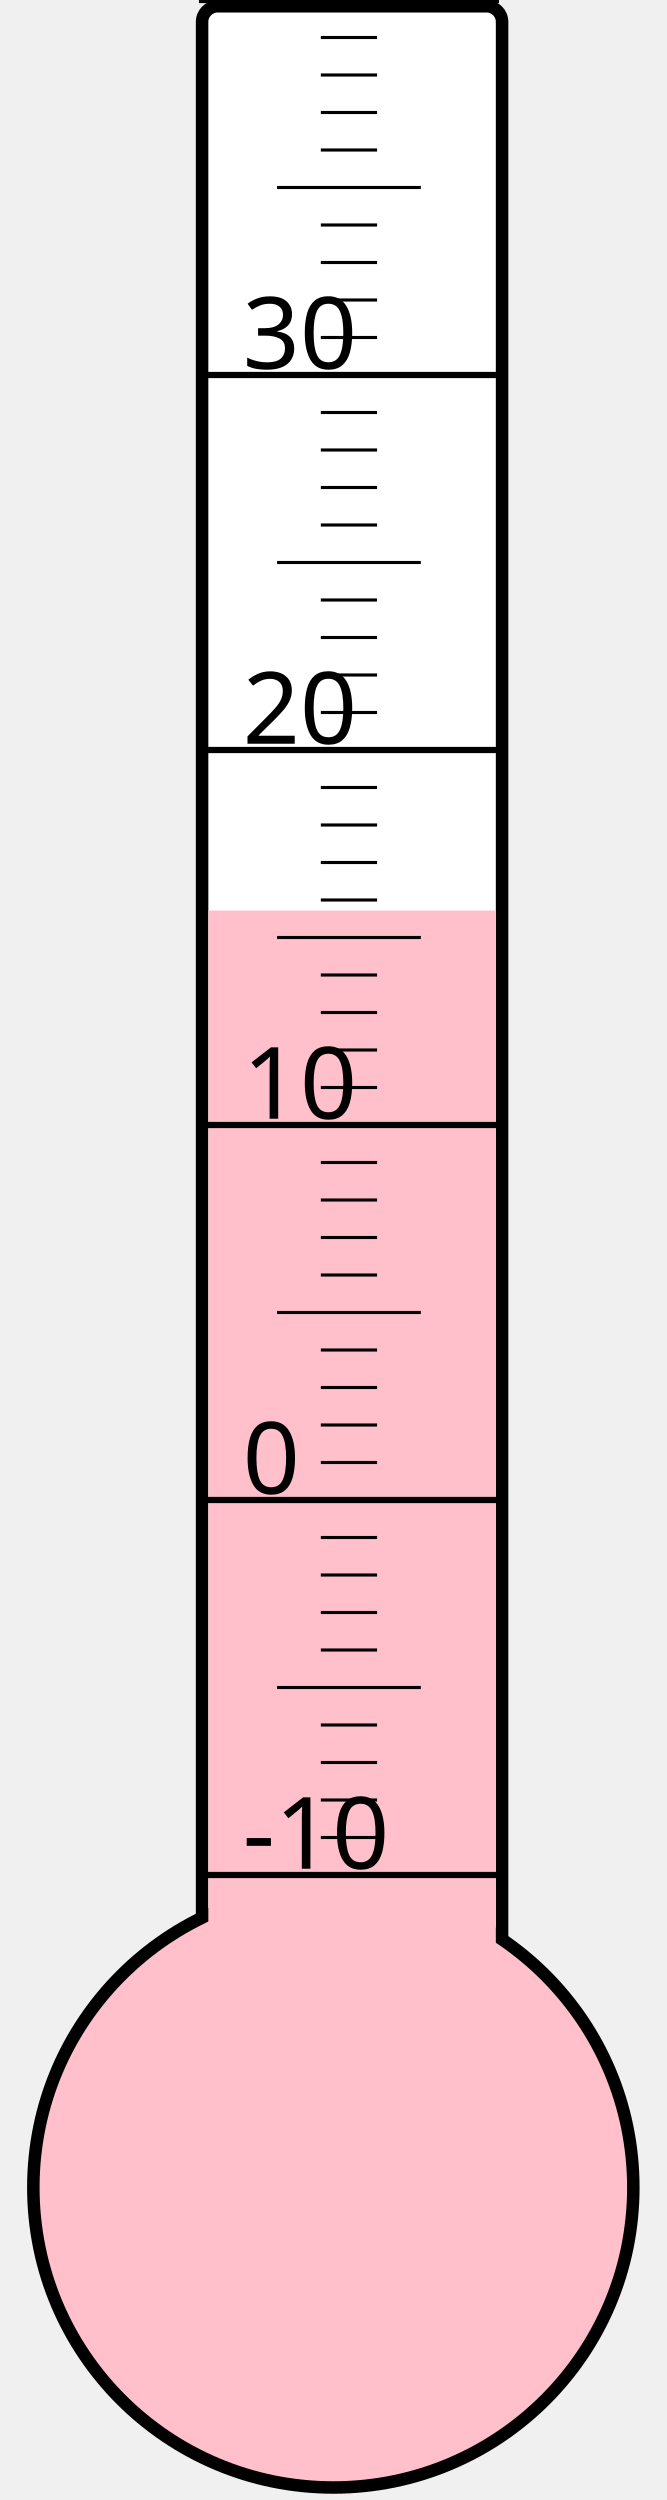
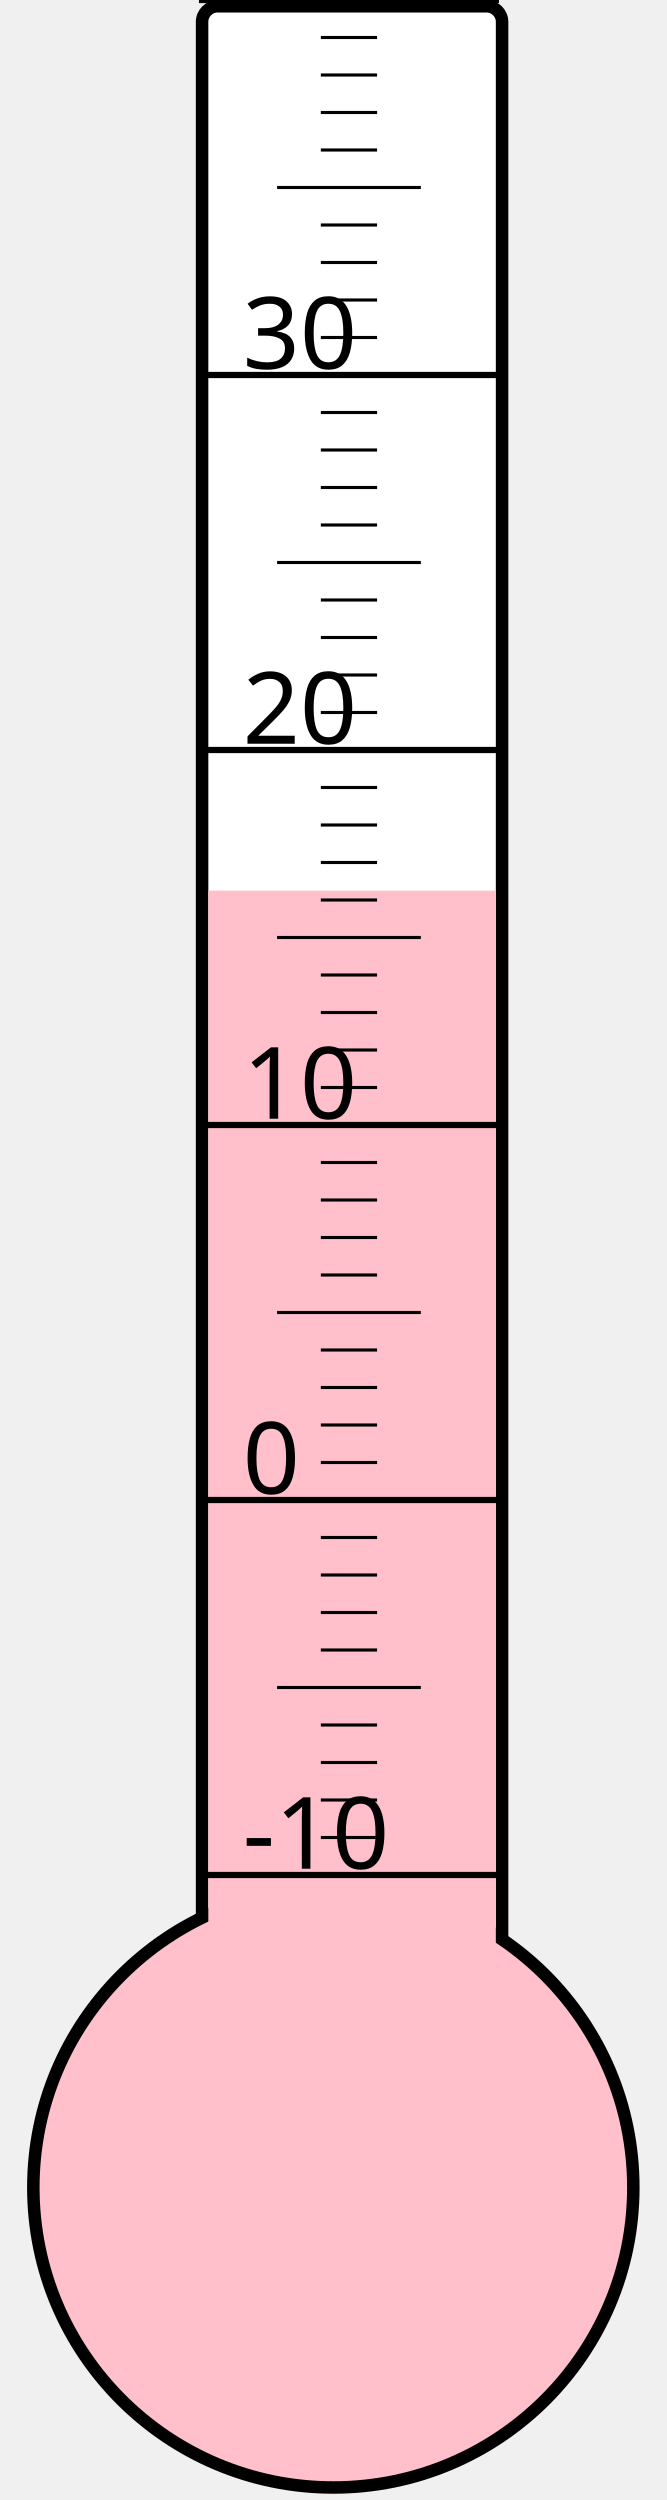
<svg xmlns="http://www.w3.org/2000/svg" width="40px" height="150px" viewBox="0 0 200 800">
  <rect width="200" height="800" x="0" y="0" style="fill: #ffffeb; fill-opacity: 0;" />
  <rect width="96" height="680" x="58" y="2" rx="5" ry="5" style="fill: white; fill-opacity: 1; stroke: black; stroke-width: 4;" />
  <circle cx="100" cy="700" r="96" style="fill: pink; stroke: black; stroke-width: 4;" />
-   <rect width="92" height="408.625" x="60" y="291.375" style="fill: pink; fill-opacity: 1; stroke-width: 0;" />
+   <rect width="92" height="415.0" x="60" y="285.0" style="fill: pink; fill-opacity: 1; stroke-width: 0;" />
  <text x="71" y="598" style="font-family: sans-serif; font-size: 24pt;">-10</text>
  <text x="71" y="478" style="font-family: sans-serif; font-size: 24pt;">0</text>
  <text x="71" y="358" style="font-family: sans-serif; font-size: 24pt;">10</text>
  <text x="71" y="238" style="font-family: sans-serif; font-size: 24pt;">20</text>
  <text x="71" y="118" style="font-family: sans-serif; font-size: 24pt;">30</text>
  <g style="stroke: black;">
    <line x1="57" y1="600" x2="153" y2="600" style="stroke-width: 2;" />
    <line x1="96" y1="588" x2="114" y2="588" style="stroke-width: 1;" />
    <line x1="96" y1="576" x2="114" y2="576" style="stroke-width: 1;" />
    <line x1="96" y1="564" x2="114" y2="564" style="stroke-width: 1;" />
    <line x1="96" y1="552" x2="114" y2="552" style="stroke-width: 1;" />
    <line x1="82" y1="540" x2="128" y2="540" style="stroke-width: 1;" />
    <line x1="96" y1="528" x2="114" y2="528" style="stroke-width: 1;" />
    <line x1="96" y1="516" x2="114" y2="516" style="stroke-width: 1;" />
    <line x1="96" y1="504" x2="114" y2="504" style="stroke-width: 1;" />
    <line x1="96" y1="492" x2="114" y2="492" style="stroke-width: 1;" />
    <line x1="57" y1="480" x2="153" y2="480" style="stroke-width: 2;" />
    <line x1="96" y1="468" x2="114" y2="468" style="stroke-width: 1;" />
    <line x1="96" y1="456" x2="114" y2="456" style="stroke-width: 1;" />
    <line x1="96" y1="444" x2="114" y2="444" style="stroke-width: 1;" />
    <line x1="96" y1="432" x2="114" y2="432" style="stroke-width: 1;" />
    <line x1="82" y1="420" x2="128" y2="420" style="stroke-width: 1;" />
    <line x1="96" y1="408" x2="114" y2="408" style="stroke-width: 1;" />
    <line x1="96" y1="396" x2="114" y2="396" style="stroke-width: 1;" />
    <line x1="96" y1="384" x2="114" y2="384" style="stroke-width: 1;" />
    <line x1="96" y1="372" x2="114" y2="372" style="stroke-width: 1;" />
    <line x1="57" y1="360" x2="153" y2="360" style="stroke-width: 2;" />
    <line x1="96" y1="348" x2="114" y2="348" style="stroke-width: 1;" />
    <line x1="96" y1="336" x2="114" y2="336" style="stroke-width: 1;" />
    <line x1="96" y1="324" x2="114" y2="324" style="stroke-width: 1;" />
    <line x1="96" y1="312" x2="114" y2="312" style="stroke-width: 1;" />
    <line x1="82" y1="300" x2="128" y2="300" style="stroke-width: 1;" />
    <line x1="96" y1="288" x2="114" y2="288" style="stroke-width: 1;" />
    <line x1="96" y1="276" x2="114" y2="276" style="stroke-width: 1;" />
    <line x1="96" y1="264" x2="114" y2="264" style="stroke-width: 1;" />
    <line x1="96" y1="252" x2="114" y2="252" style="stroke-width: 1;" />
    <line x1="57" y1="240" x2="153" y2="240" style="stroke-width: 2;" />
    <line x1="96" y1="228" x2="114" y2="228" style="stroke-width: 1;" />
    <line x1="96" y1="216" x2="114" y2="216" style="stroke-width: 1;" />
    <line x1="96" y1="204" x2="114" y2="204" style="stroke-width: 1;" />
    <line x1="96" y1="192" x2="114" y2="192" style="stroke-width: 1;" />
    <line x1="82" y1="180" x2="128" y2="180" style="stroke-width: 1;" />
    <line x1="96" y1="168" x2="114" y2="168" style="stroke-width: 1;" />
    <line x1="96" y1="156" x2="114" y2="156" style="stroke-width: 1;" />
    <line x1="96" y1="144" x2="114" y2="144" style="stroke-width: 1;" />
    <line x1="96" y1="132" x2="114" y2="132" style="stroke-width: 1;" />
    <line x1="57" y1="120" x2="153" y2="120" style="stroke-width: 2;" />
    <line x1="96" y1="108" x2="114" y2="108" style="stroke-width: 1;" />
    <line x1="96" y1="96" x2="114" y2="96" style="stroke-width: 1;" />
    <line x1="96" y1="84" x2="114" y2="84" style="stroke-width: 1;" />
    <line x1="96" y1="72" x2="114" y2="72" style="stroke-width: 1;" />
    <line x1="82" y1="60" x2="128" y2="60" style="stroke-width: 1;" />
    <line x1="96" y1="48" x2="114" y2="48" style="stroke-width: 1;" />
    <line x1="96" y1="36" x2="114" y2="36" style="stroke-width: 1;" />
    <line x1="96" y1="24" x2="114" y2="24" style="stroke-width: 1;" />
    <line x1="96" y1="12" x2="114" y2="12" style="stroke-width: 1;" />
    <line x1="57" y1="0" x2="153" y2="0" style="stroke-width: 2;" />
  </g>
</svg>
